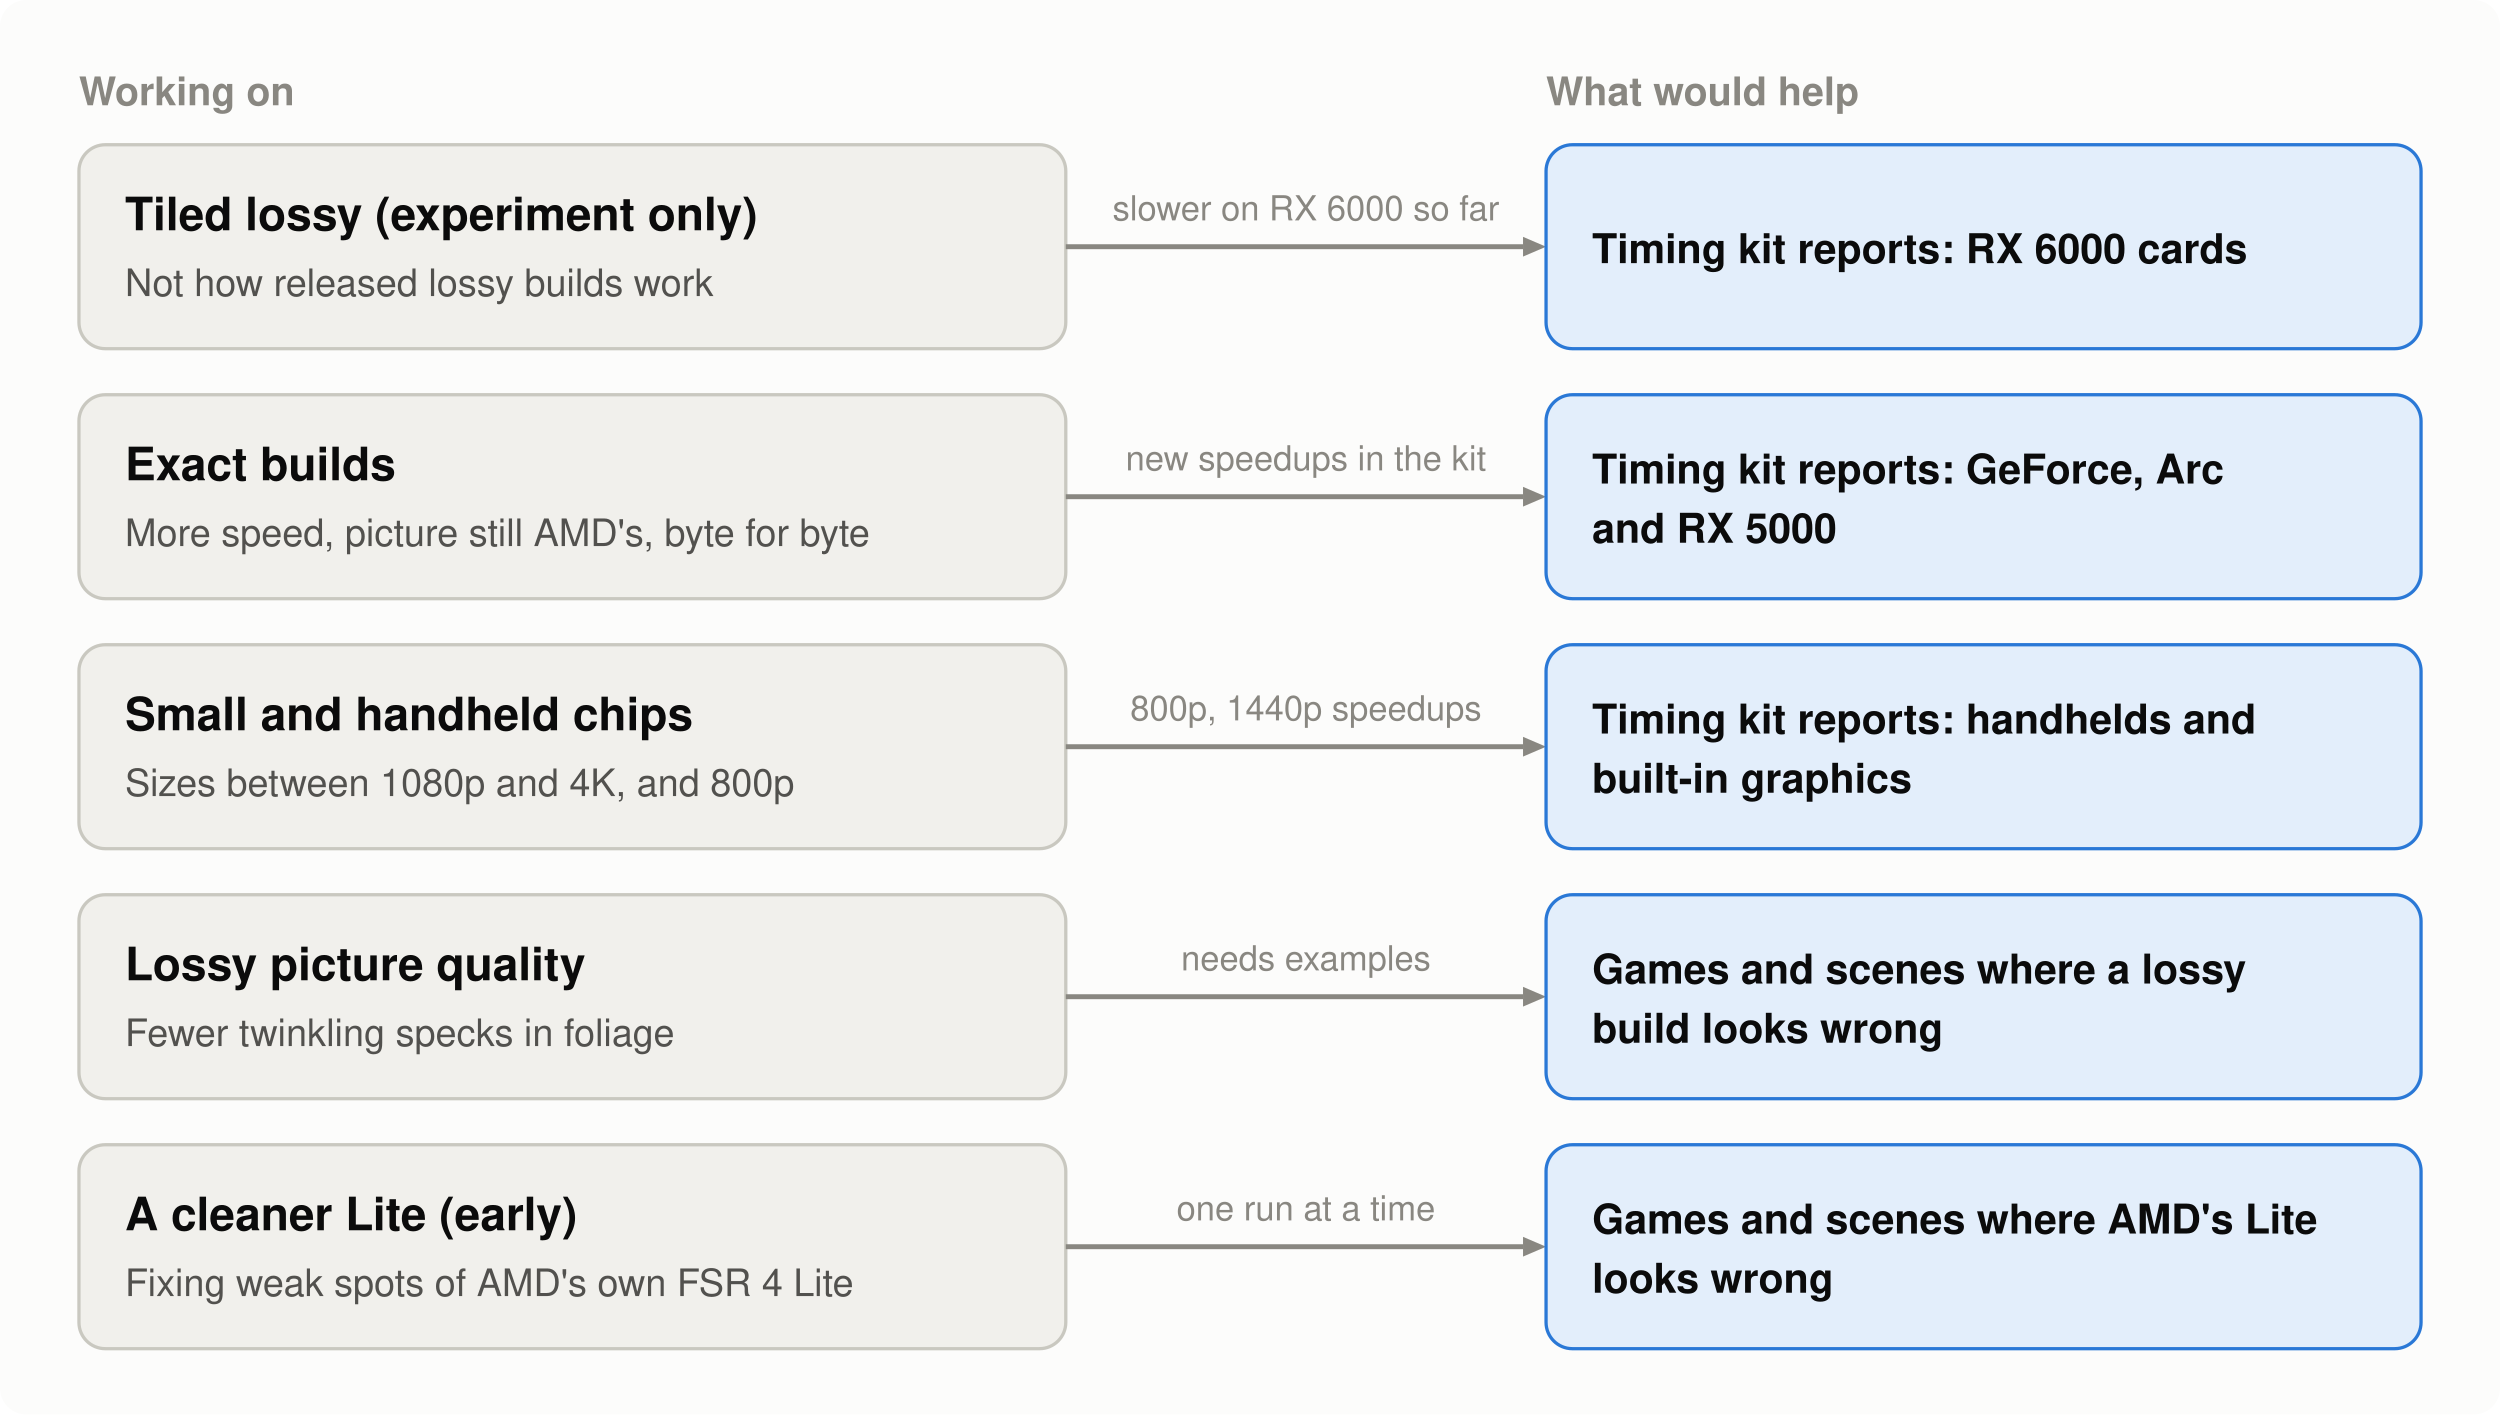
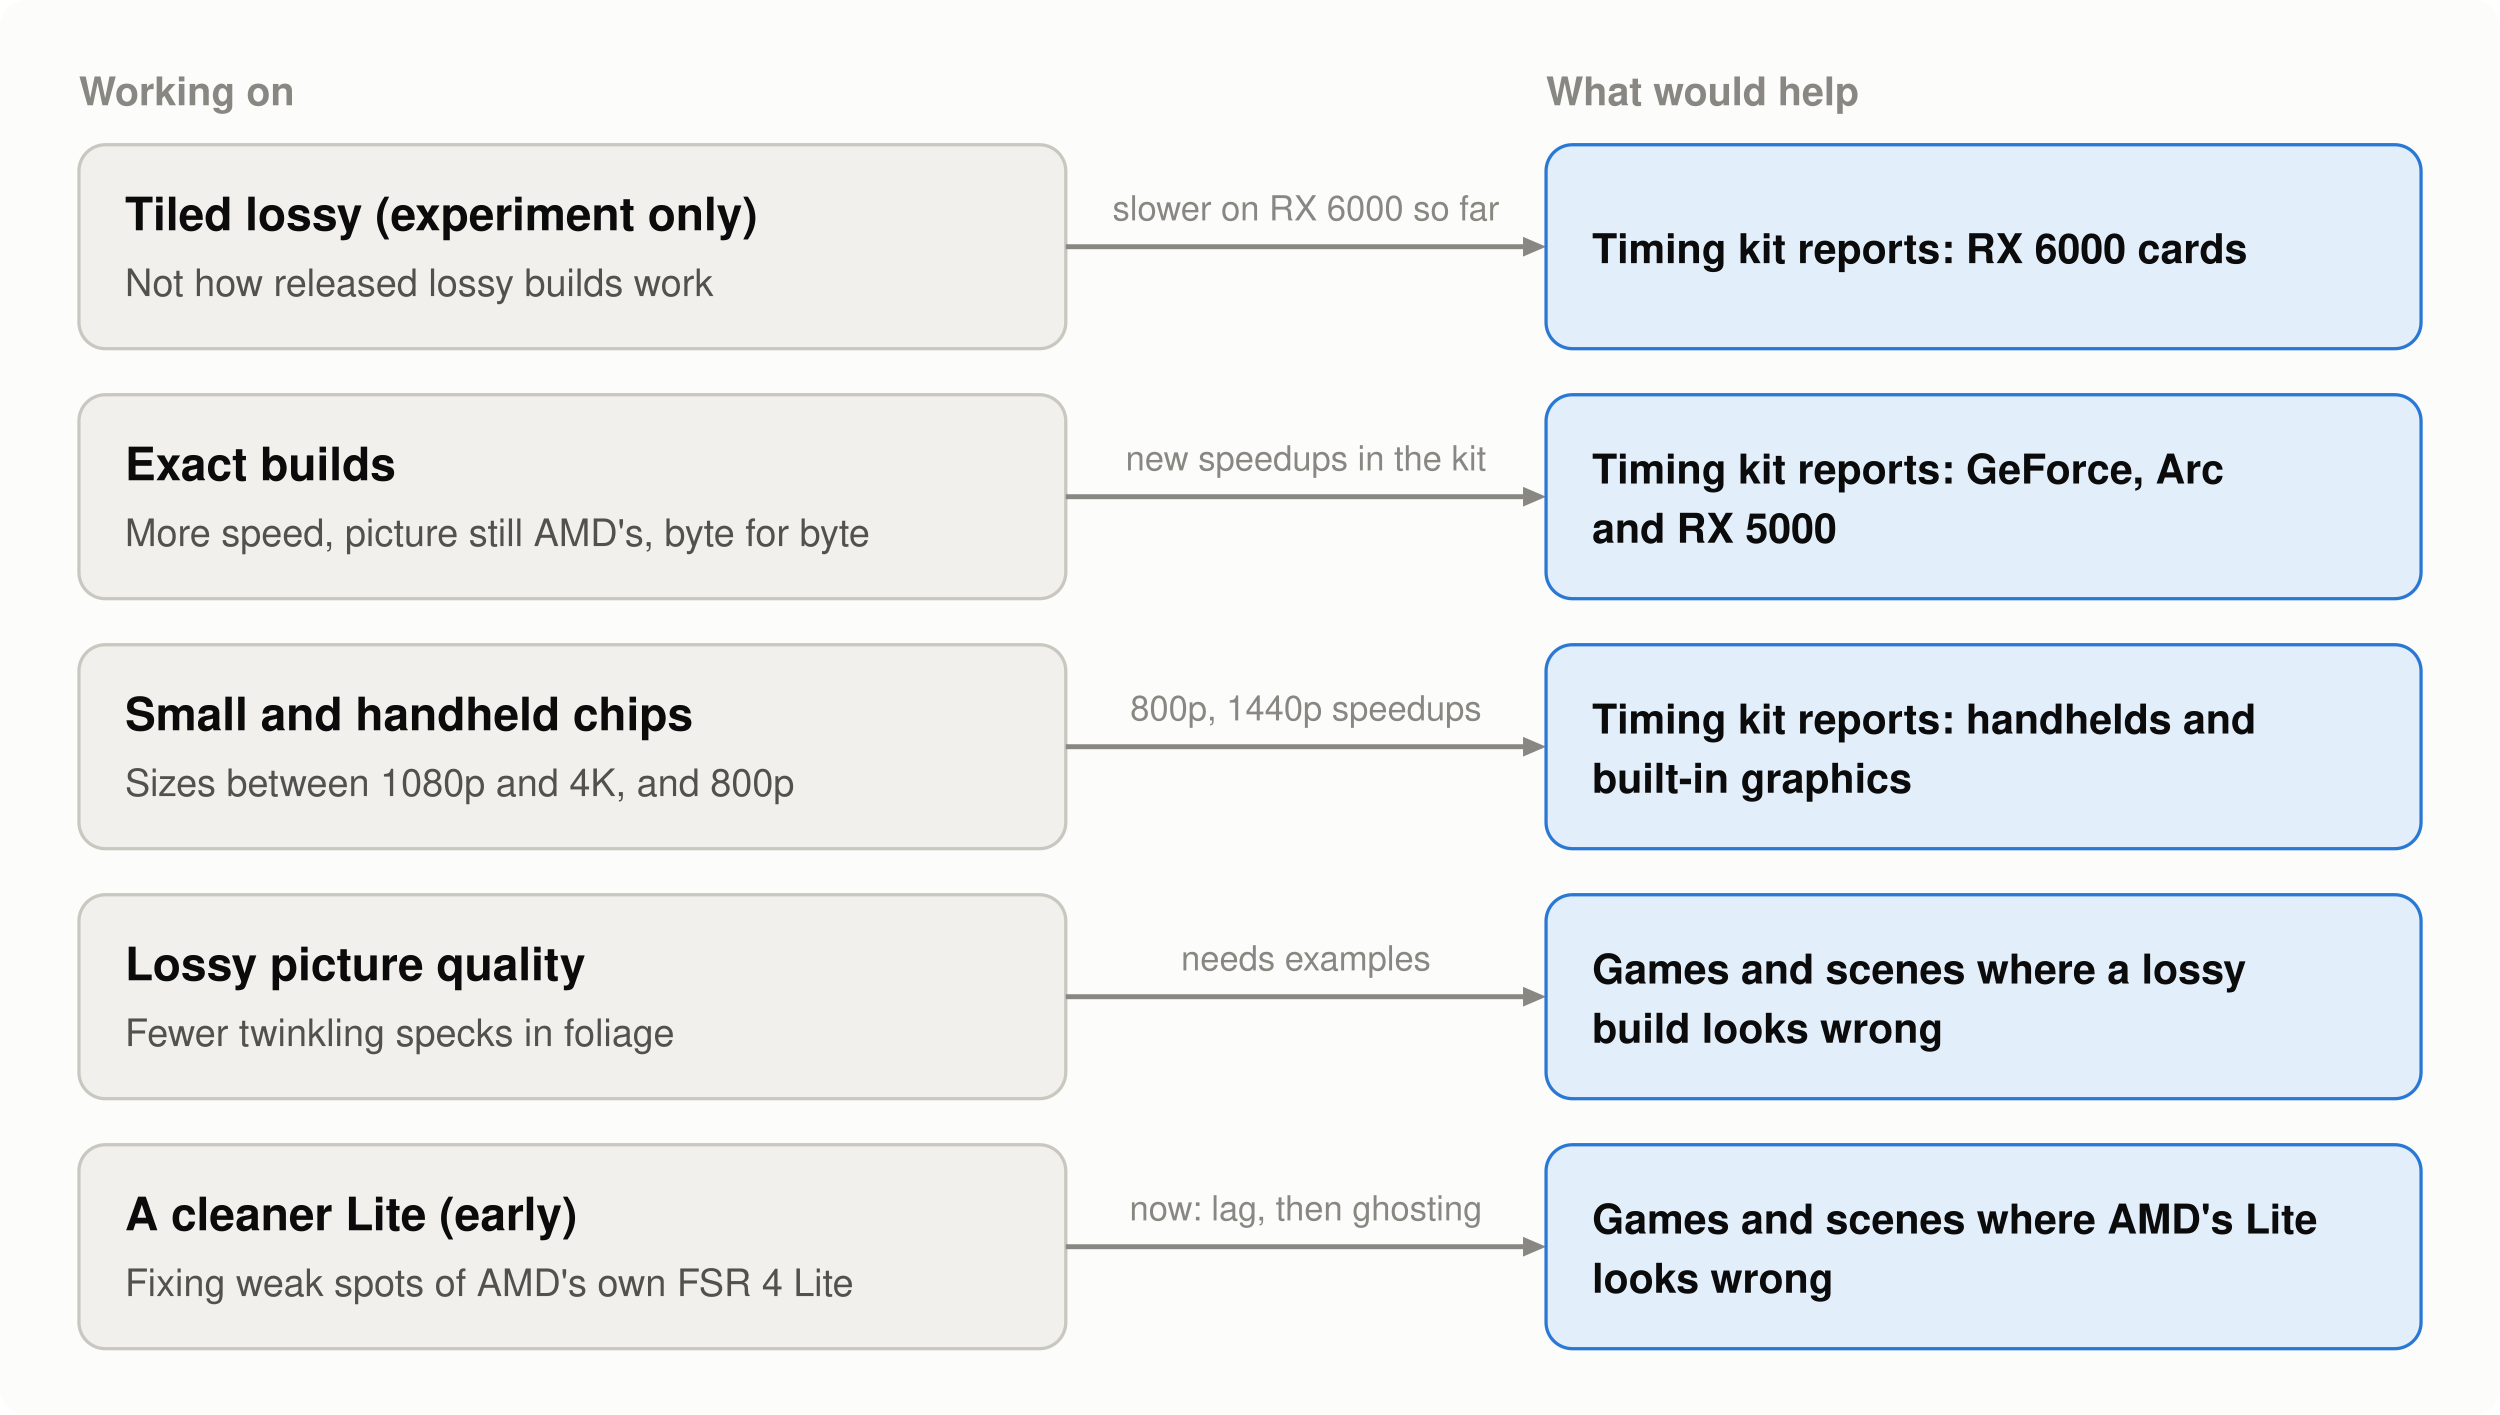
<svg xmlns="http://www.w3.org/2000/svg" width="760" height="430" viewBox="0 0 760 430" role="img" aria-label="5 parts being worked on, each with what would help: Tiled lossy (experiment only): Timing kit reports: RX 6000 cards; Exact builds: Timing kit reports: GeForce, Arc and RX 5000; Small and handheld chips: Timing kit reports: handhelds and built-in graphics; Lossy picture quality: Games and scenes where a lossy build looks wrong; A cleaner Lite (early): Games and scenes where AMD's Lite looks wrong">
  <rect width="760" height="430" rx="8" fill="#fcfcfb" />
  <text x="24" y="32" font-family="-apple-system, 'Segoe UI', Helvetica, Arial, sans-serif" font-size="12" font-weight="600" text-anchor="start" fill="#898781">Working on</text>
  <text x="470" y="32" font-family="-apple-system, 'Segoe UI', Helvetica, Arial, sans-serif" font-size="12" font-weight="600" text-anchor="start" fill="#898781">What would help</text>
  <rect x="24" y="44" width="300" height="62" rx="8" fill="#f1f0ec" stroke="#c9c8c0" />
  <text x="38" y="70" font-family="-apple-system, 'Segoe UI', Helvetica, Arial, sans-serif" font-size="14" font-weight="600" text-anchor="start" fill="#0b0b0b">Tiled lossy (experiment only)</text>
  <text x="38" y="90" font-family="-apple-system, 'Segoe UI', Helvetica, Arial, sans-serif" font-size="11.5" text-anchor="start" fill="#52514e">Not how released lossy builds work</text>
  <line x1="324" y1="75" x2="463" y2="75" stroke="#898781" stroke-width="1.5" />
  <polygon points="470,75 463,72 463,78" fill="#898781" />
  <text x="397" y="67" font-family="-apple-system, 'Segoe UI', Helvetica, Arial, sans-serif" font-size="10.5" text-anchor="middle" fill="#898781">slower on RX 6000 so far</text>
  <rect x="470" y="44" width="266" height="62" rx="8" fill="#e3eefb" stroke="#2a78d6" />
  <text x="484" y="80" font-family="-apple-system, 'Segoe UI', Helvetica, Arial, sans-serif" font-size="12.5" font-weight="600" text-anchor="start" fill="#0b0b0b">Timing kit reports: RX 6000 cards</text>
  <rect x="24" y="120" width="300" height="62" rx="8" fill="#f1f0ec" stroke="#c9c8c0" />
  <text x="38" y="146" font-family="-apple-system, 'Segoe UI', Helvetica, Arial, sans-serif" font-size="14" font-weight="600" text-anchor="start" fill="#0b0b0b">Exact builds</text>
  <text x="38" y="166" font-family="-apple-system, 'Segoe UI', Helvetica, Arial, sans-serif" font-size="11.5" text-anchor="start" fill="#52514e">More speed, picture still AMD's, byte for byte</text>
  <line x1="324" y1="151" x2="463" y2="151" stroke="#898781" stroke-width="1.5" />
  <polygon points="470,151 463,148 463,154" fill="#898781" />
  <text x="397" y="143" font-family="-apple-system, 'Segoe UI', Helvetica, Arial, sans-serif" font-size="10.5" text-anchor="middle" fill="#898781">new speedups in the kit</text>
  <rect x="470" y="120" width="266" height="62" rx="8" fill="#e3eefb" stroke="#2a78d6" />
  <text x="484" y="147" font-family="-apple-system, 'Segoe UI', Helvetica, Arial, sans-serif" font-size="12.5" font-weight="600" text-anchor="start" fill="#0b0b0b">Timing kit reports: GeForce, Arc</text>
  <text x="484" y="165" font-family="-apple-system, 'Segoe UI', Helvetica, Arial, sans-serif" font-size="12.5" font-weight="600" text-anchor="start" fill="#0b0b0b">and RX 5000</text>
  <rect x="24" y="196" width="300" height="62" rx="8" fill="#f1f0ec" stroke="#c9c8c0" />
  <text x="38" y="222" font-family="-apple-system, 'Segoe UI', Helvetica, Arial, sans-serif" font-size="14" font-weight="600" text-anchor="start" fill="#0b0b0b">Small and handheld chips</text>
  <text x="38" y="242" font-family="-apple-system, 'Segoe UI', Helvetica, Arial, sans-serif" font-size="11.5" text-anchor="start" fill="#52514e">Sizes between 1080p and 4K, and 800p</text>
  <line x1="324" y1="227" x2="463" y2="227" stroke="#898781" stroke-width="1.5" />
  <polygon points="470,227 463,224 463,230" fill="#898781" />
  <text x="397" y="219" font-family="-apple-system, 'Segoe UI', Helvetica, Arial, sans-serif" font-size="10.5" text-anchor="middle" fill="#898781">800p, 1440p speedups</text>
  <rect x="470" y="196" width="266" height="62" rx="8" fill="#e3eefb" stroke="#2a78d6" />
  <text x="484" y="223" font-family="-apple-system, 'Segoe UI', Helvetica, Arial, sans-serif" font-size="12.5" font-weight="600" text-anchor="start" fill="#0b0b0b">Timing kit reports: handhelds and</text>
  <text x="484" y="241" font-family="-apple-system, 'Segoe UI', Helvetica, Arial, sans-serif" font-size="12.5" font-weight="600" text-anchor="start" fill="#0b0b0b">built-in graphics</text>
  <rect x="24" y="272" width="300" height="62" rx="8" fill="#f1f0ec" stroke="#c9c8c0" />
  <text x="38" y="298" font-family="-apple-system, 'Segoe UI', Helvetica, Arial, sans-serif" font-size="14" font-weight="600" text-anchor="start" fill="#0b0b0b">Lossy picture quality</text>
  <text x="38" y="318" font-family="-apple-system, 'Segoe UI', Helvetica, Arial, sans-serif" font-size="11.5" text-anchor="start" fill="#52514e">Fewer twinkling specks in foliage</text>
  <line x1="324" y1="303" x2="463" y2="303" stroke="#898781" stroke-width="1.5" />
  <polygon points="470,303 463,300 463,306" fill="#898781" />
  <text x="397" y="295" font-family="-apple-system, 'Segoe UI', Helvetica, Arial, sans-serif" font-size="10.5" text-anchor="middle" fill="#898781">needs examples</text>
  <rect x="470" y="272" width="266" height="62" rx="8" fill="#e3eefb" stroke="#2a78d6" />
  <text x="484" y="299" font-family="-apple-system, 'Segoe UI', Helvetica, Arial, sans-serif" font-size="12.5" font-weight="600" text-anchor="start" fill="#0b0b0b">Games and scenes where a lossy</text>
  <text x="484" y="317" font-family="-apple-system, 'Segoe UI', Helvetica, Arial, sans-serif" font-size="12.5" font-weight="600" text-anchor="start" fill="#0b0b0b">build looks wrong</text>
  <rect x="24" y="348" width="300" height="62" rx="8" fill="#f1f0ec" stroke="#c9c8c0" />
  <text x="38" y="374" font-family="-apple-system, 'Segoe UI', Helvetica, Arial, sans-serif" font-size="14" font-weight="600" text-anchor="start" fill="#0b0b0b">A cleaner Lite (early)</text>
  <text x="38" y="394" font-family="-apple-system, 'Segoe UI', Helvetica, Arial, sans-serif" font-size="11.5" text-anchor="start" fill="#52514e">Fixing weak spots of AMD's own FSR 4 Lite</text>
  <line x1="324" y1="379" x2="463" y2="379" stroke="#898781" stroke-width="1.5" />
  <polygon points="470,379 463,376 463,382" fill="#898781" />
-   <text x="397" y="371" font-family="-apple-system, 'Segoe UI', Helvetica, Arial, sans-serif" font-size="10.5" text-anchor="middle" fill="#898781">one run at a time</text>
+   <text x="397" y="371" font-family="-apple-system, 'Segoe UI', Helvetica, Arial, sans-serif" font-size="10.5" text-anchor="middle" fill="#898781">now: lag, then ghosting</text>
  <rect x="470" y="348" width="266" height="62" rx="8" fill="#e3eefb" stroke="#2a78d6" />
  <text x="484" y="375" font-family="-apple-system, 'Segoe UI', Helvetica, Arial, sans-serif" font-size="12.5" font-weight="600" text-anchor="start" fill="#0b0b0b">Games and scenes where AMD's Lite</text>
  <text x="484" y="393" font-family="-apple-system, 'Segoe UI', Helvetica, Arial, sans-serif" font-size="12.5" font-weight="600" text-anchor="start" fill="#0b0b0b">looks wrong</text>
</svg>
